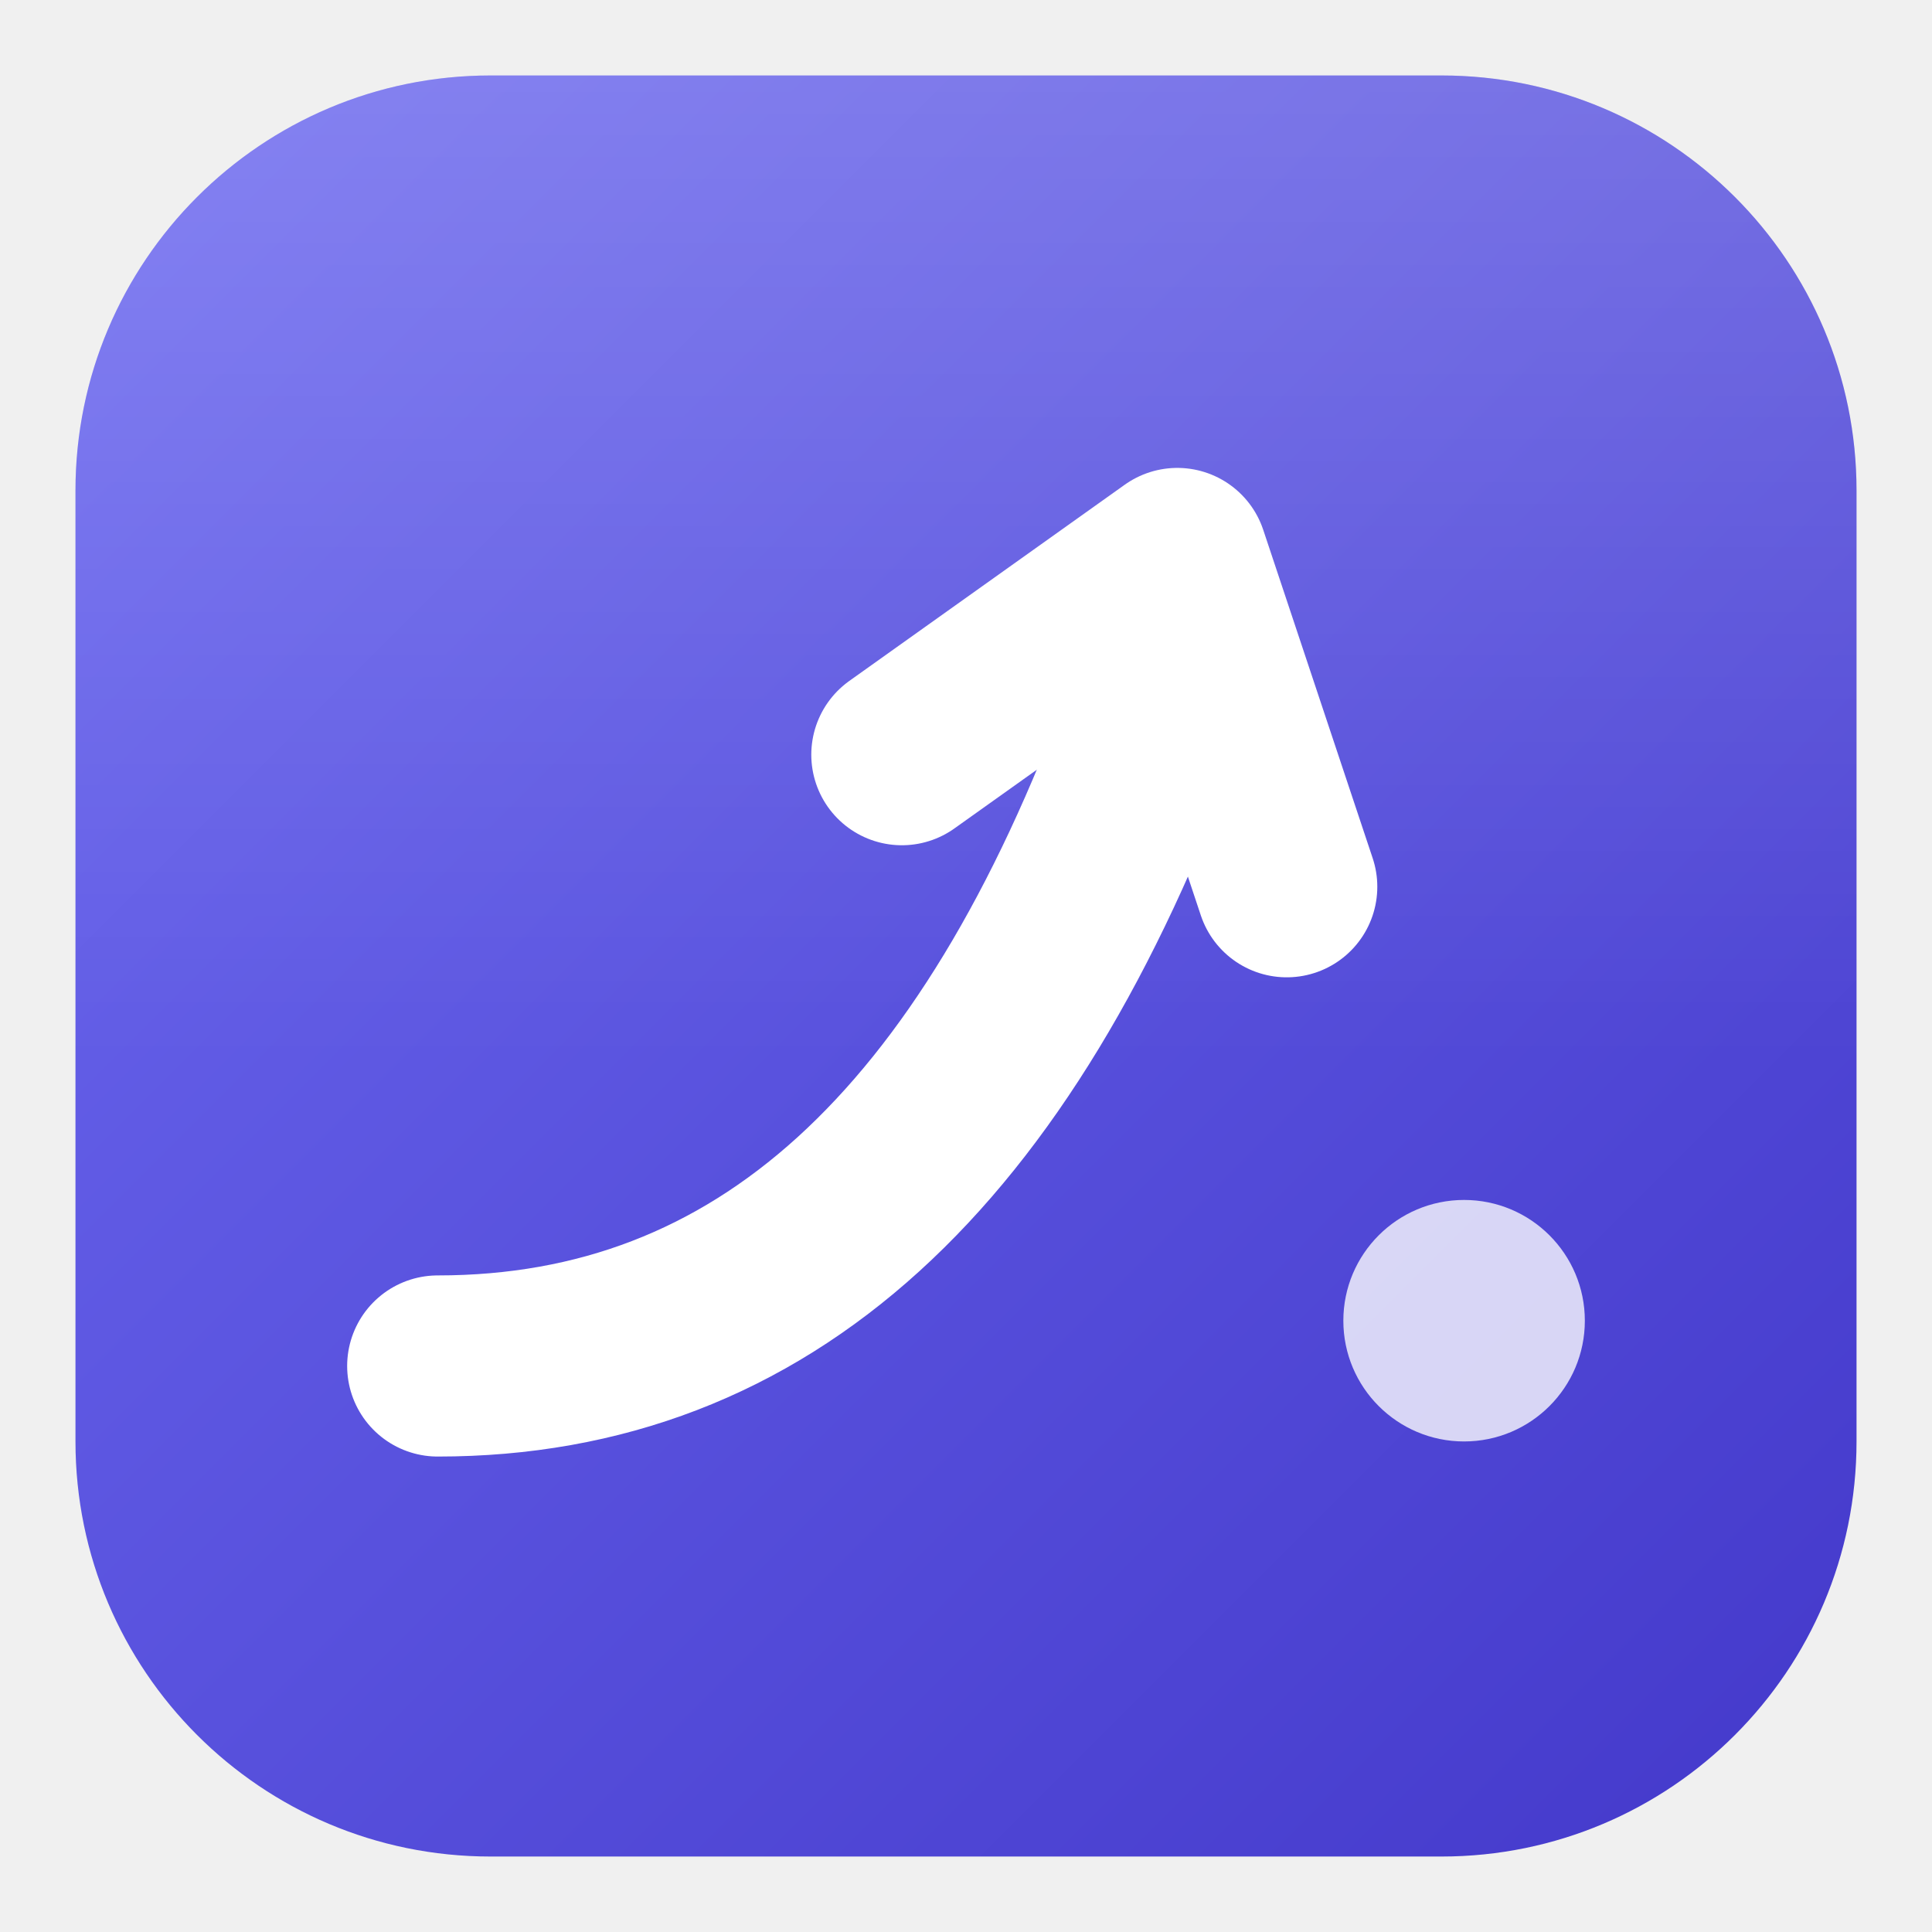
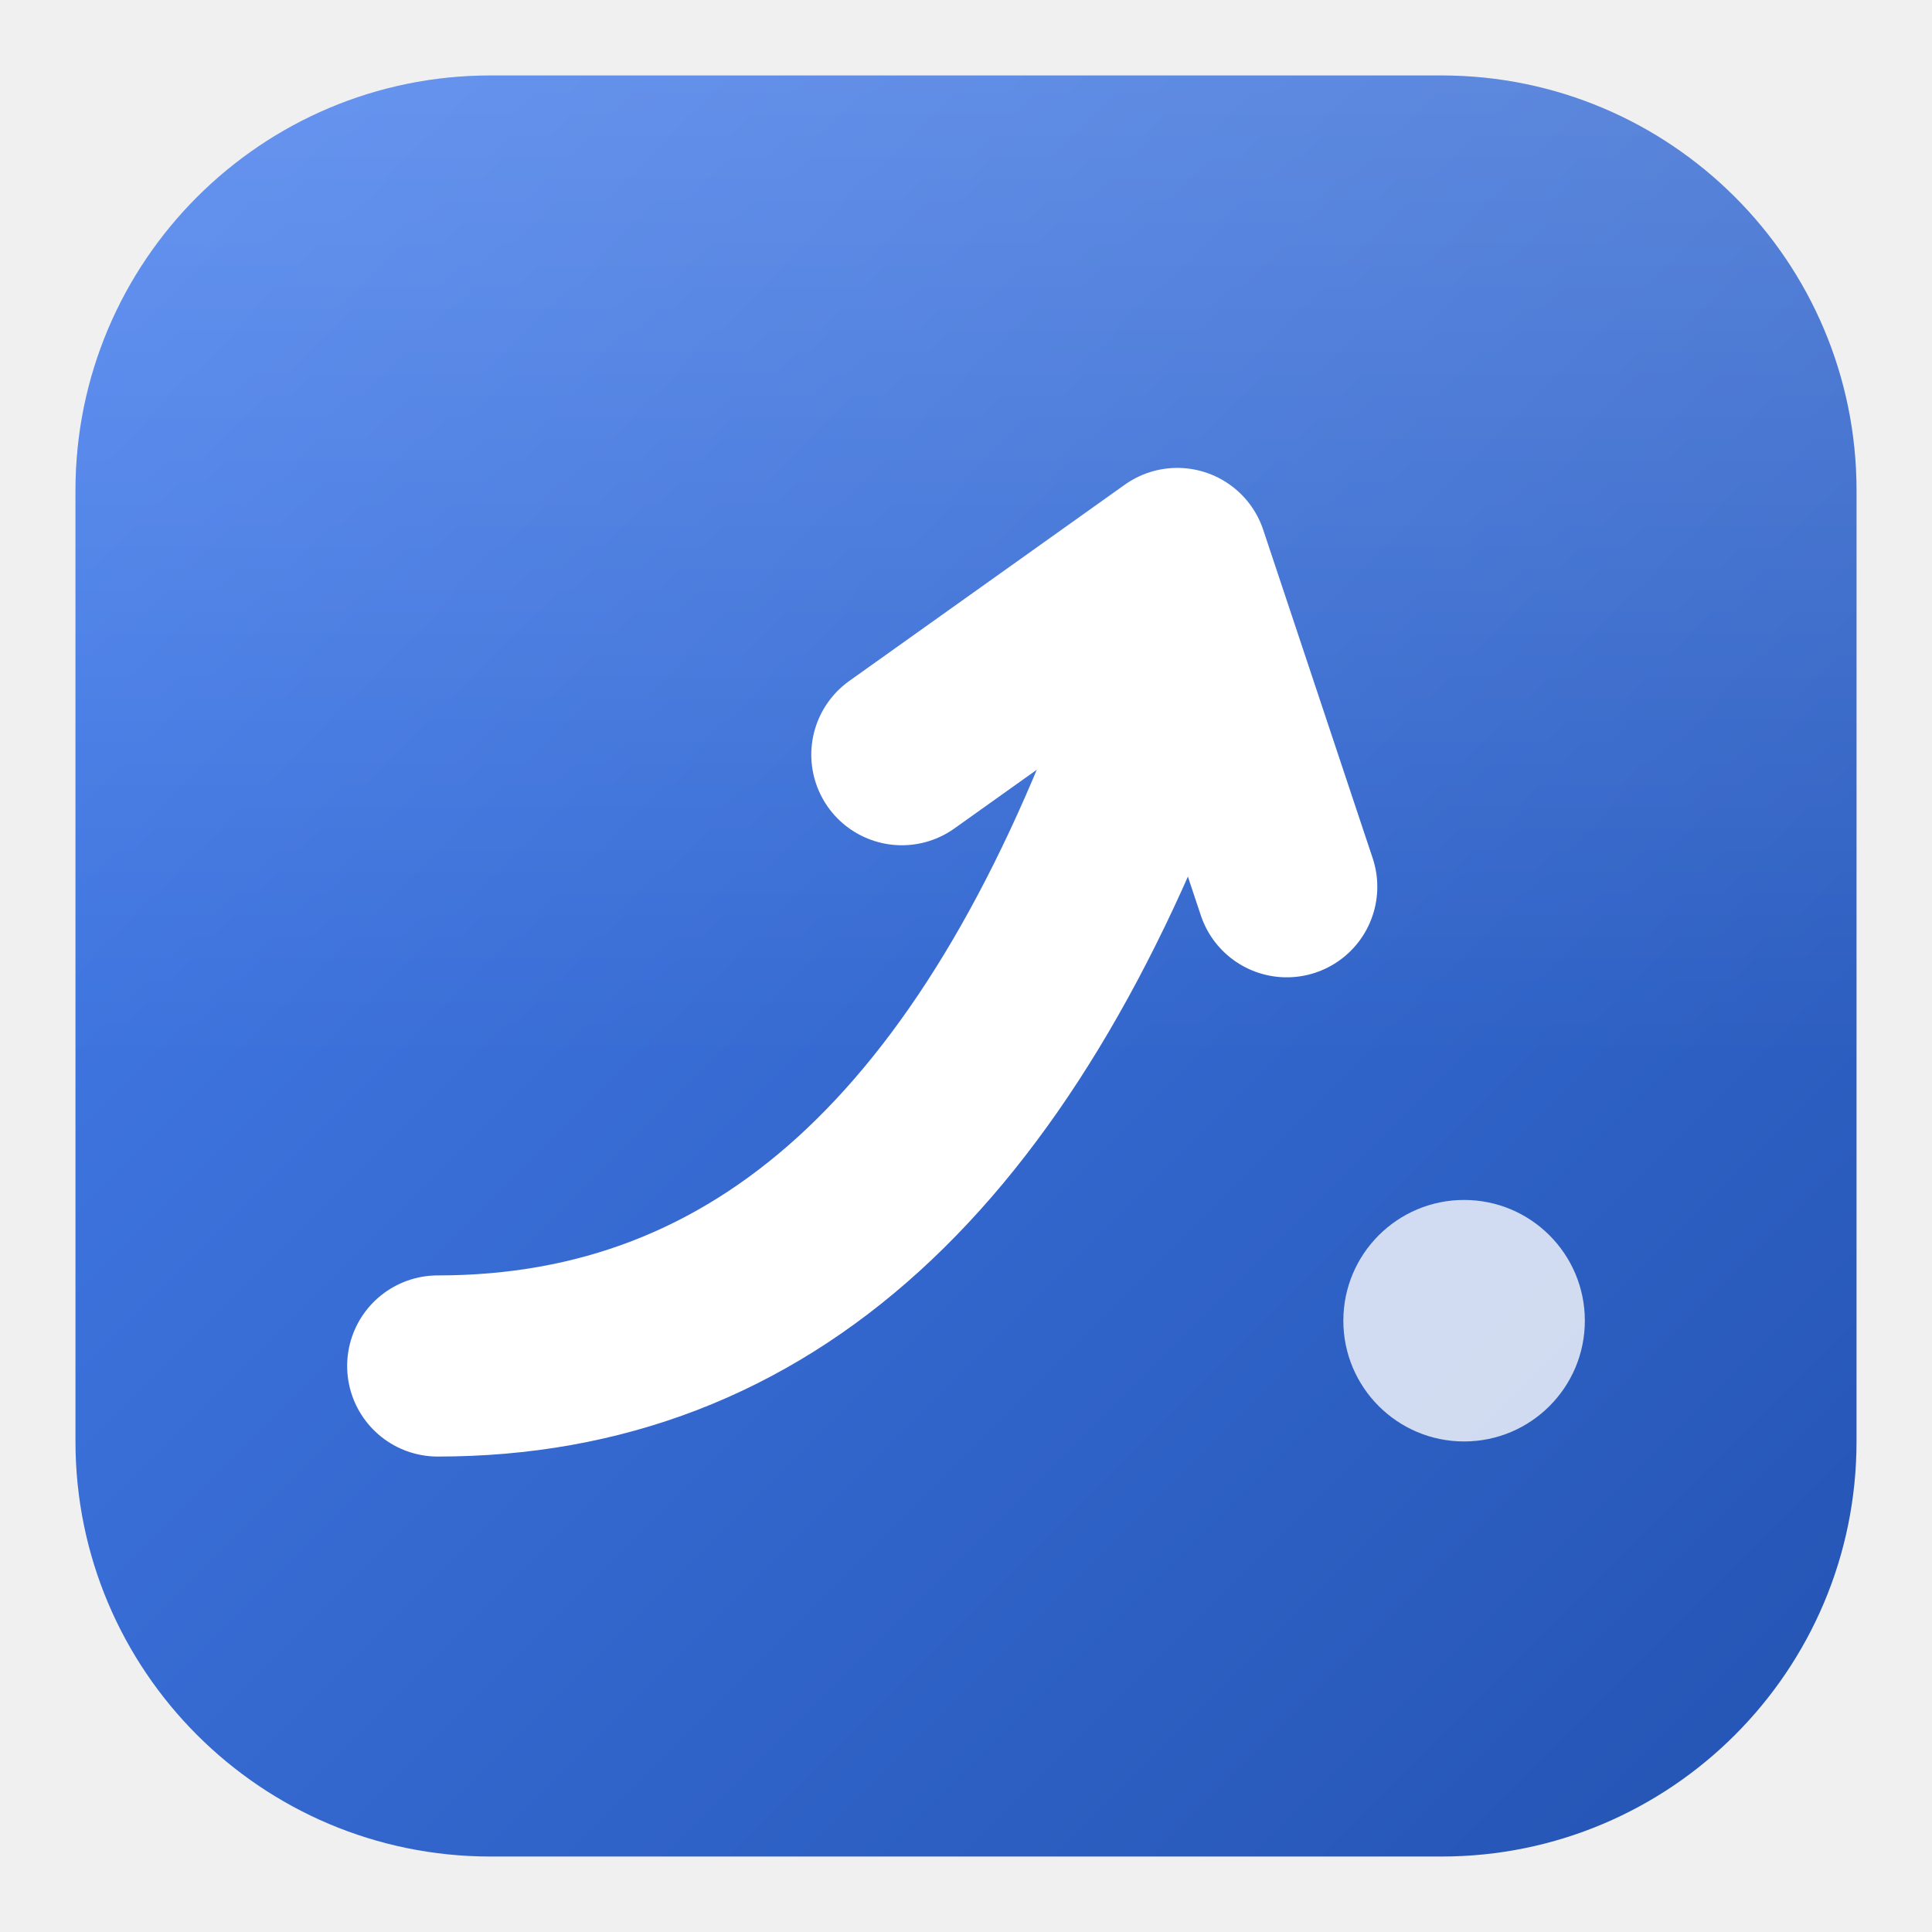
<svg xmlns="http://www.w3.org/2000/svg" width="1024" height="1024" viewBox="0 0 1024 1024">
  <defs>
    <linearGradient id="bg" x1="0" y1="0" x2="1" y2="1">
-       <stop offset="0" stop-color="#6d6af0" />
-       <stop offset="1" stop-color="#4338ca" />
+       <stop offset="0" stop-color="#4880ef" />
+       <stop offset="1" stop-color="#2353b2" />
    </linearGradient>
    <linearGradient id="shine" x1="0" y1="0" x2="0" y2="1">
      <stop offset="0" stop-color="#ffffff" stop-opacity="0.18" />
      <stop offset="0.55" stop-color="#ffffff" stop-opacity="0" />
    </linearGradient>
  </defs>
  <rect x="40" y="40" width="944" height="944" rx="220" fill="url(#bg)" />
  <rect x="40" y="40" width="944" height="944" rx="220" fill="url(#shine)" />
  <path d="M232 724 C 404 724 528 610 612 380" fill="none" stroke="#ffffff" stroke-width="96" stroke-linecap="round" />
  <path d="M478 400 L 624 296 L 682 470" fill="none" stroke="#ffffff" stroke-width="96" stroke-linecap="round" stroke-linejoin="round" />
  <circle cx="776" cy="700" r="64" fill="#ffffff" fill-opacity="0.78" />
</svg>
